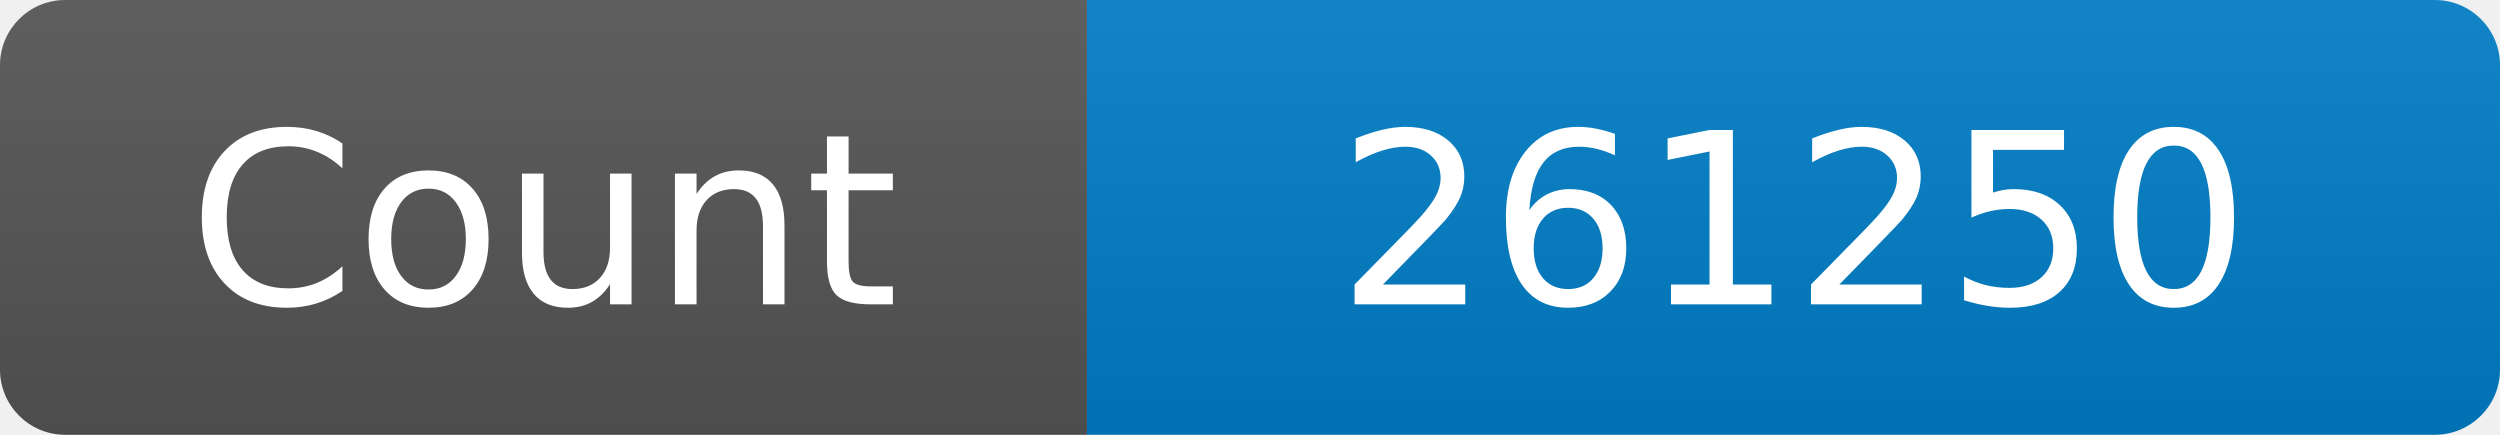
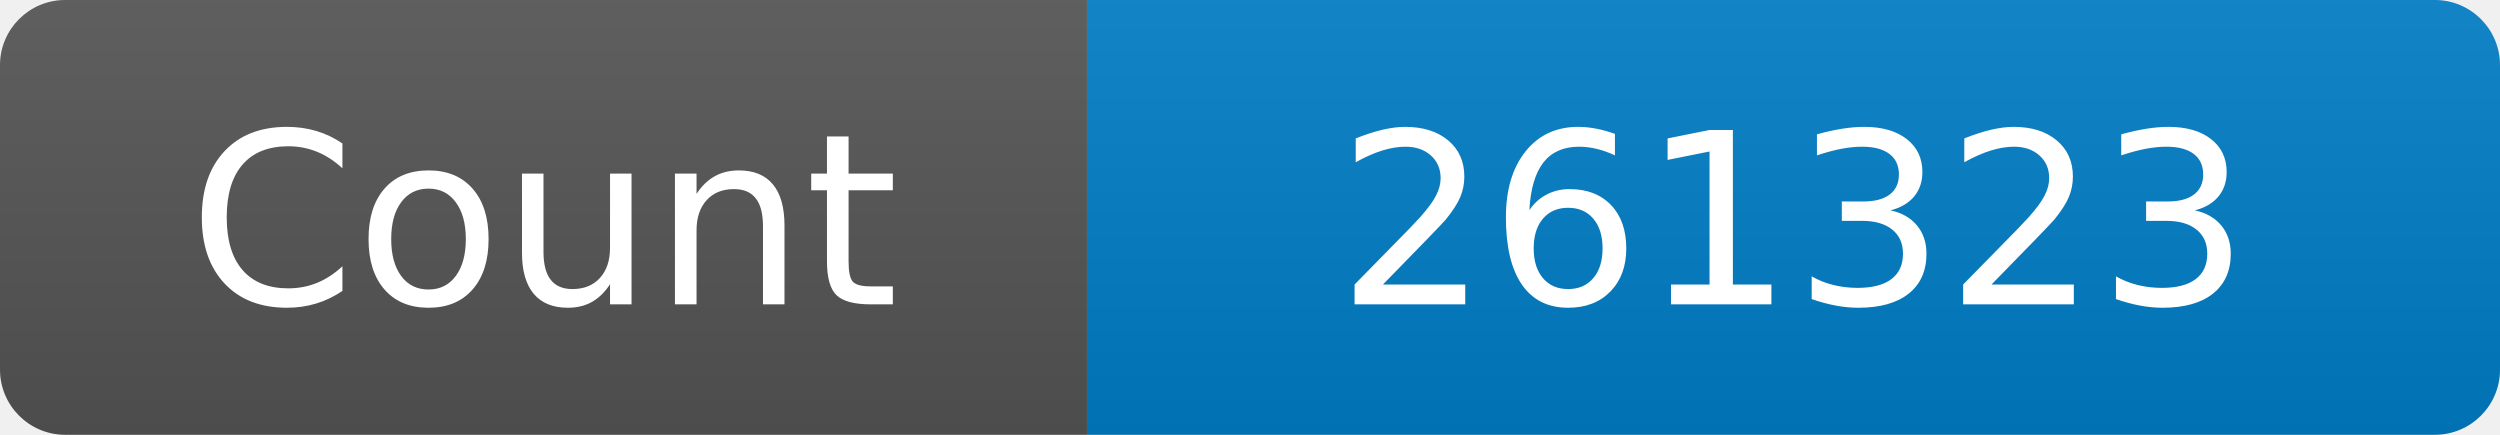
<svg xmlns="http://www.w3.org/2000/svg" width="115" height="20" role="img" aria-label="Maintained?: yes">
  <linearGradient id="s" x2="0" y2="100%">
    <stop offset="0" stop-color="#bbb" stop-opacity=".1" />
    <stop offset="1" stop-opacity=".1" />
  </linearGradient>
  <clipPath id="r">
    <rect width="115" height="20" rx="3" fill="#fff" />
  </clipPath>
  <g clip-path="url(#r)">
    <rect width="50" height="20" fill="#555" />
    <rect x="50" width="160" height="20" fill="#007ec6" />
    <rect width="115" height="20" fill="url(#s)" />
  </g>
  <g fill="#fff" text-anchor="middle" font-family="Verdana,Geneva,DejaVu Sans,sans-serif" font-size="110">
    <text x="250" y="140" transform="scale(.1)" fill="#fff">Count</text>
-     <text x="825" y="140" transform="scale(.1)" fill="#fff">261250</text>
+     <text x="825" y="140" transform="scale(.1)" fill="#fff">261323</text>
  </g>
</svg>
